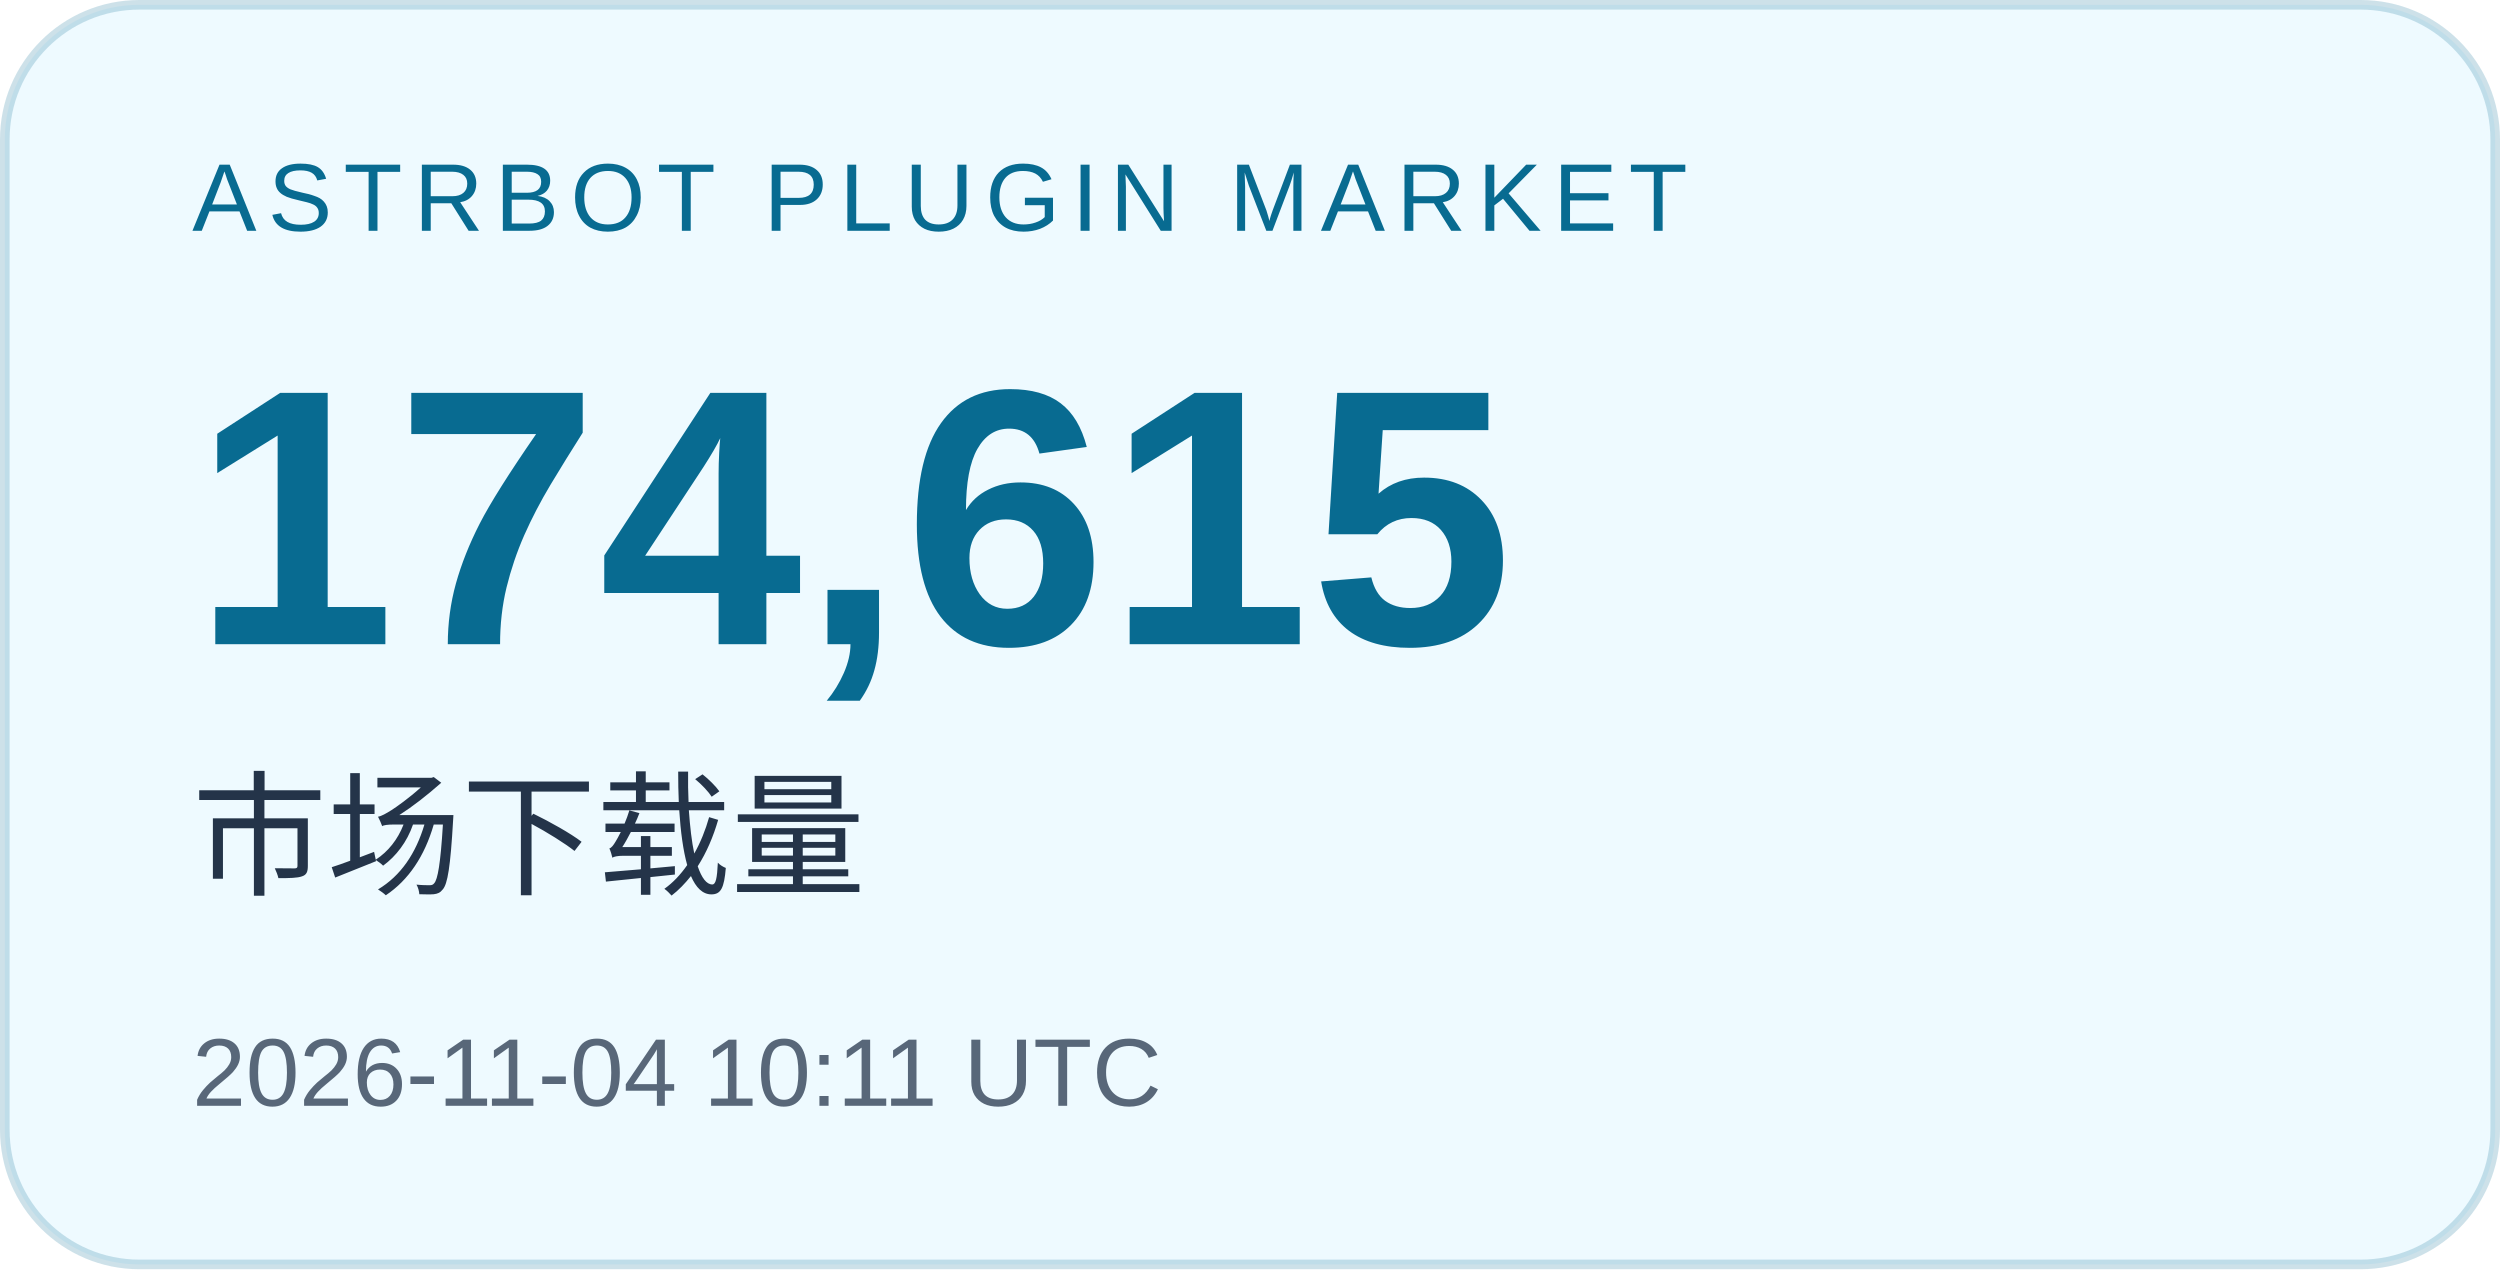
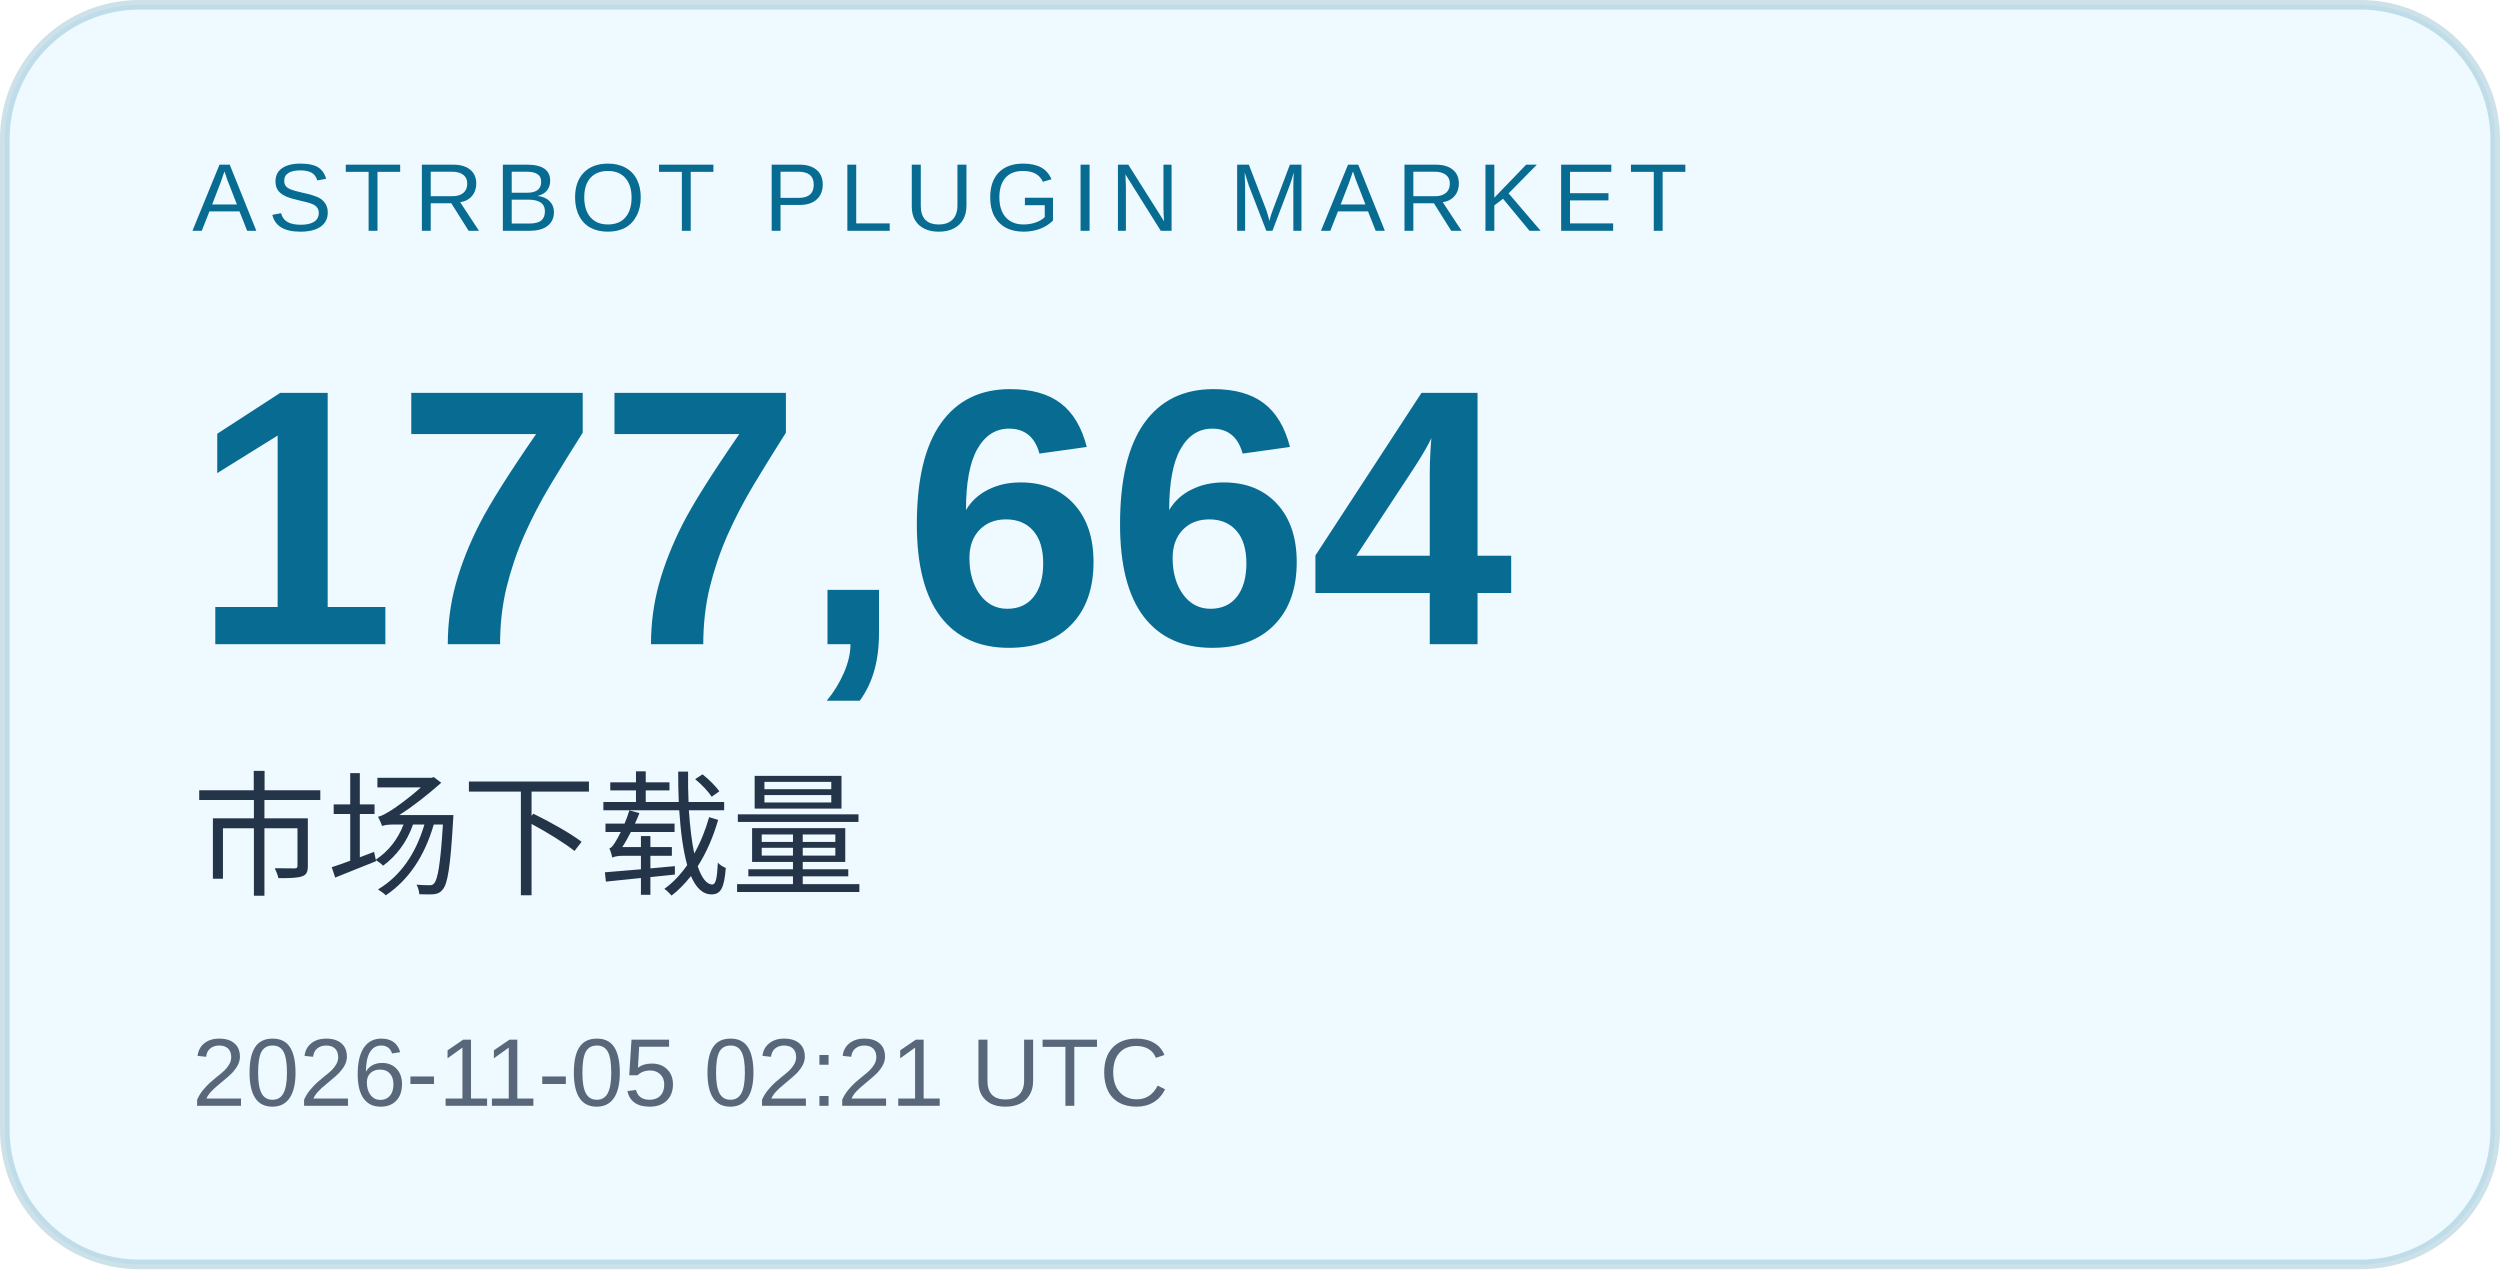
<svg xmlns="http://www.w3.org/2000/svg" width="260" height="132" viewBox="0 0 260 132" role="img" aria-labelledby="title desc">
  <rect x="0.5" y="0.5" width="259" height="131" rx="14" fill="#eefaff" stroke="#086b91" stroke-opacity=".2" />
  <g font-family="Arial, Microsoft YaHei, sans-serif">
    <text x="20" y="24" font-size="10" letter-spacing="1.2" fill="#086b91">ASTRBOT PLUGIN MARKET</text>
-     <text x="20" y="67" font-size="38" font-weight="700" fill="#086b91">174,615</text>
+     <text x="20" y="67" font-size="38" font-weight="700" fill="#086b91">177,664</text>
    <text x="20" y="92" font-size="14" fill="#243449">市场下载量</text>
-     <text x="20" y="115" font-size="10" fill="#586779">2026-11-04 10:11 UTC</text>
+     <text x="20" y="115" font-size="10" fill="#586779">2026-11-05 02:21 UTC</text>
  </g>
</svg>
